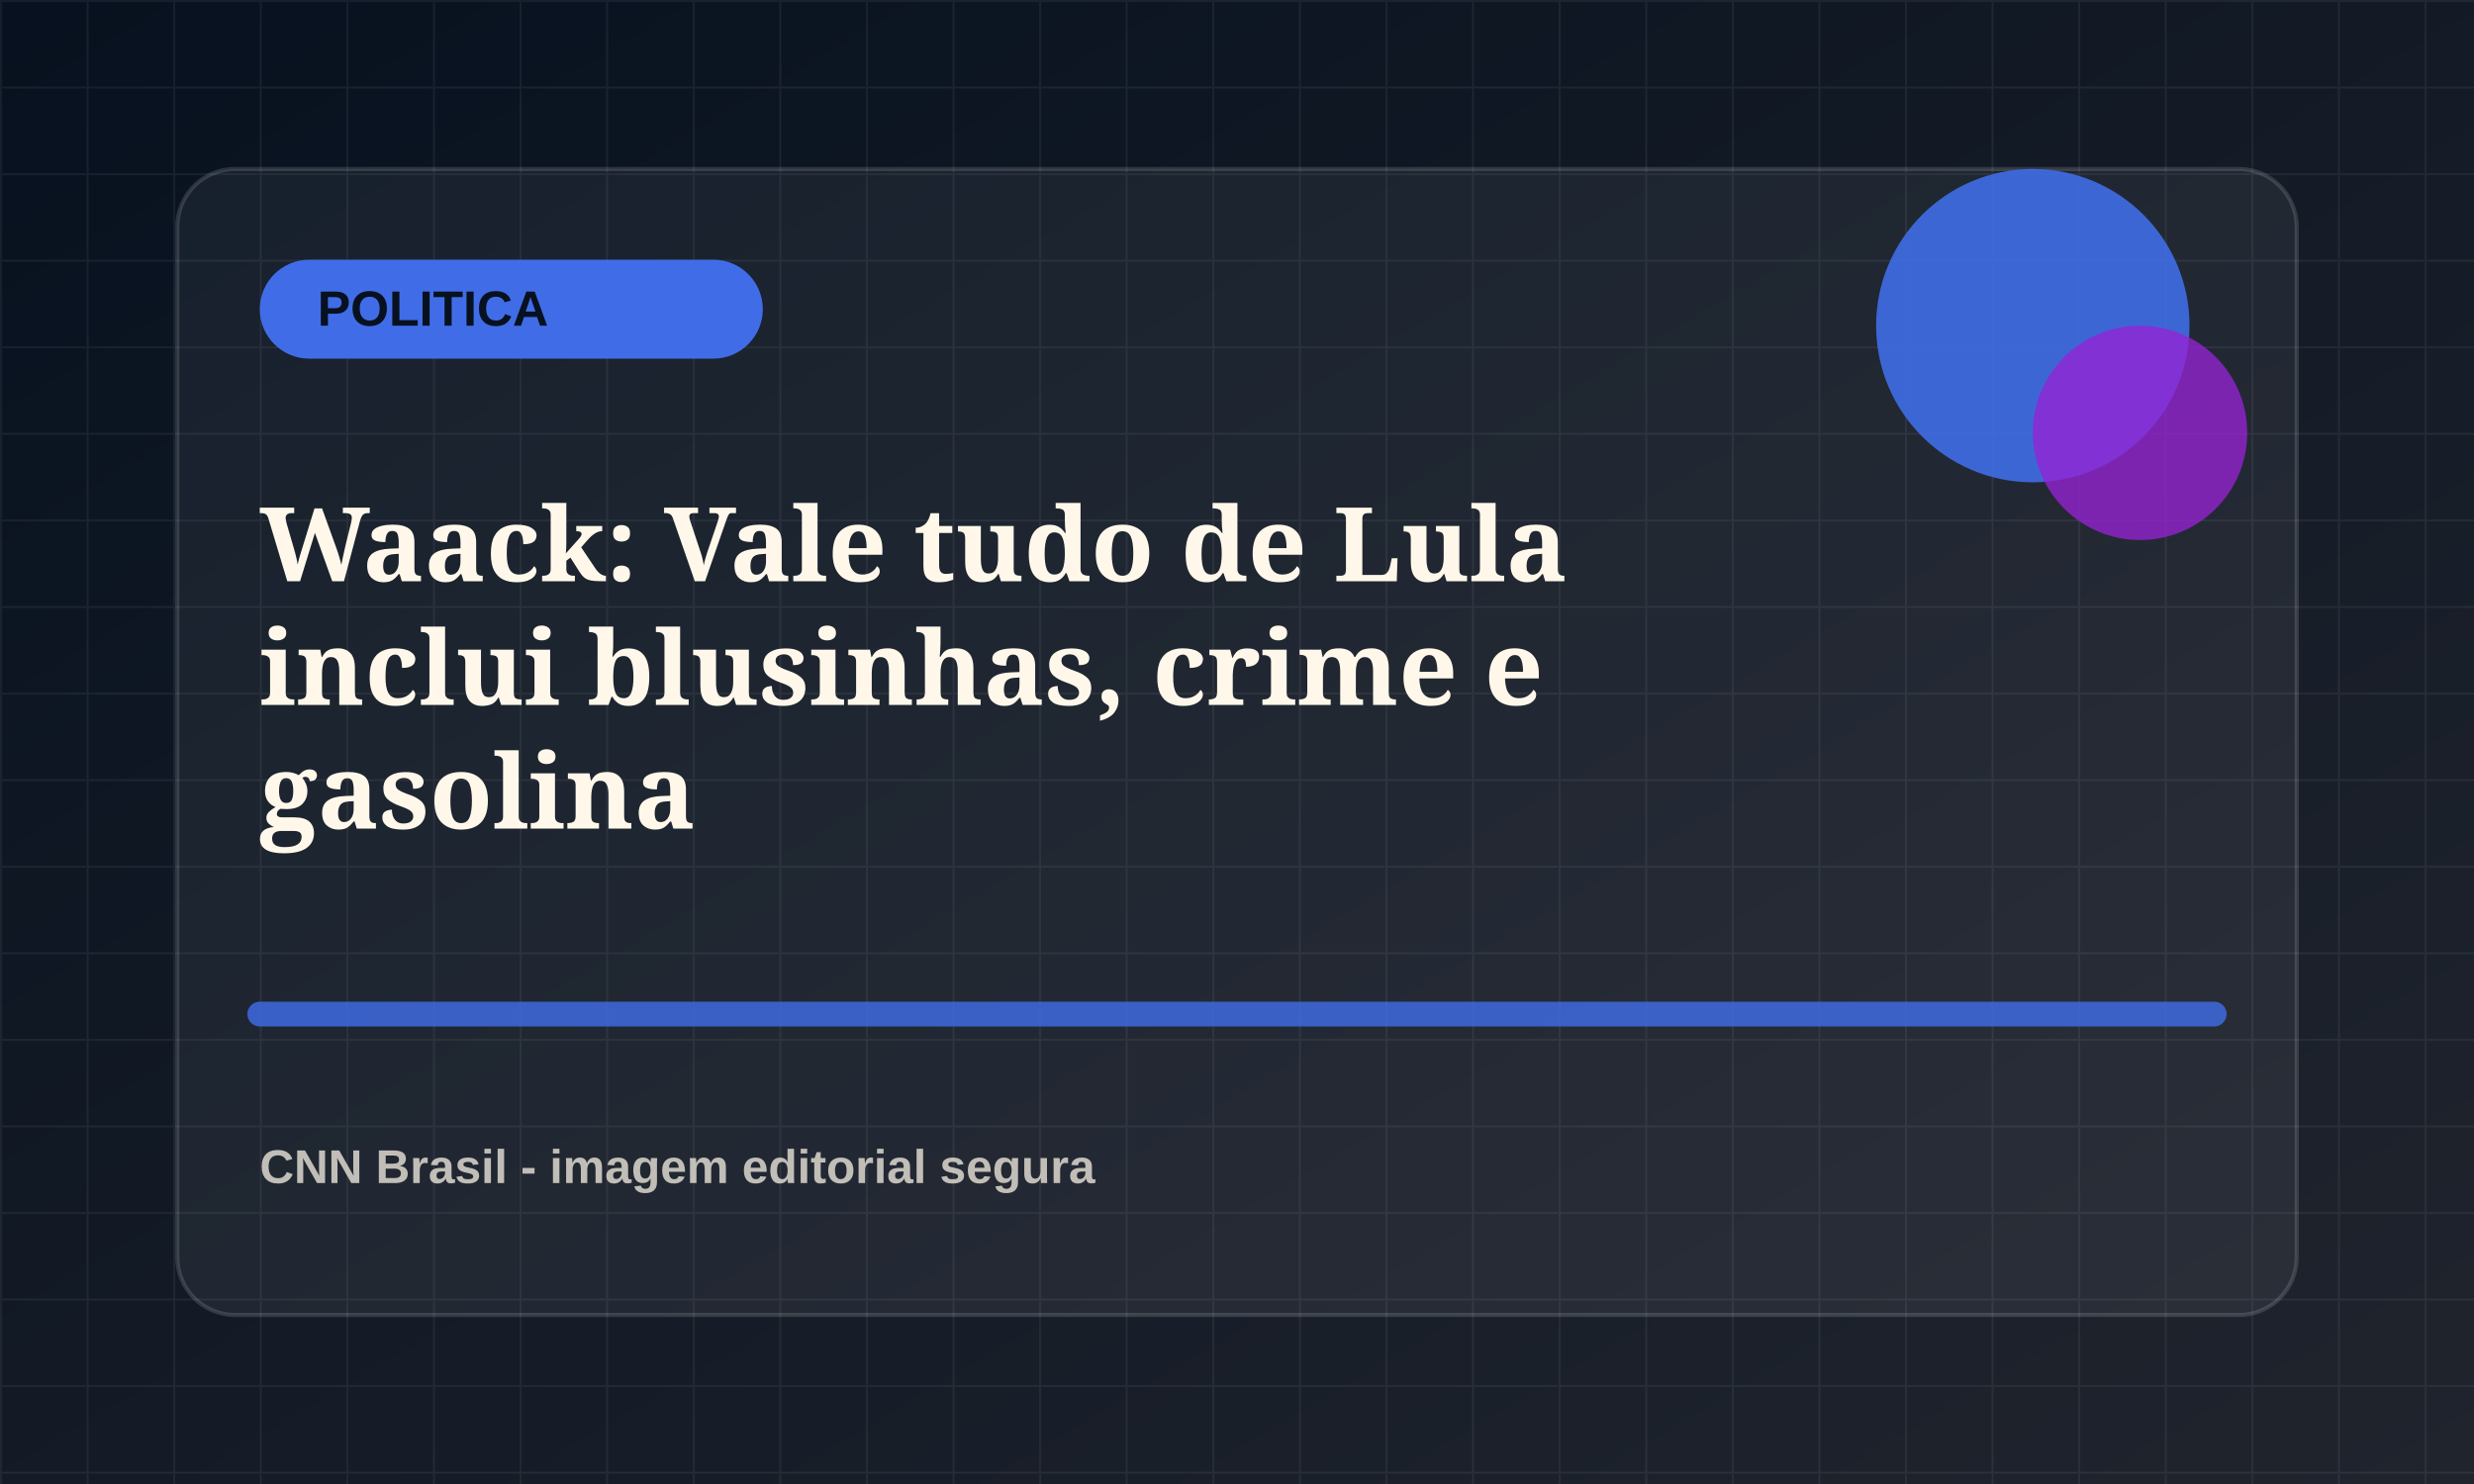
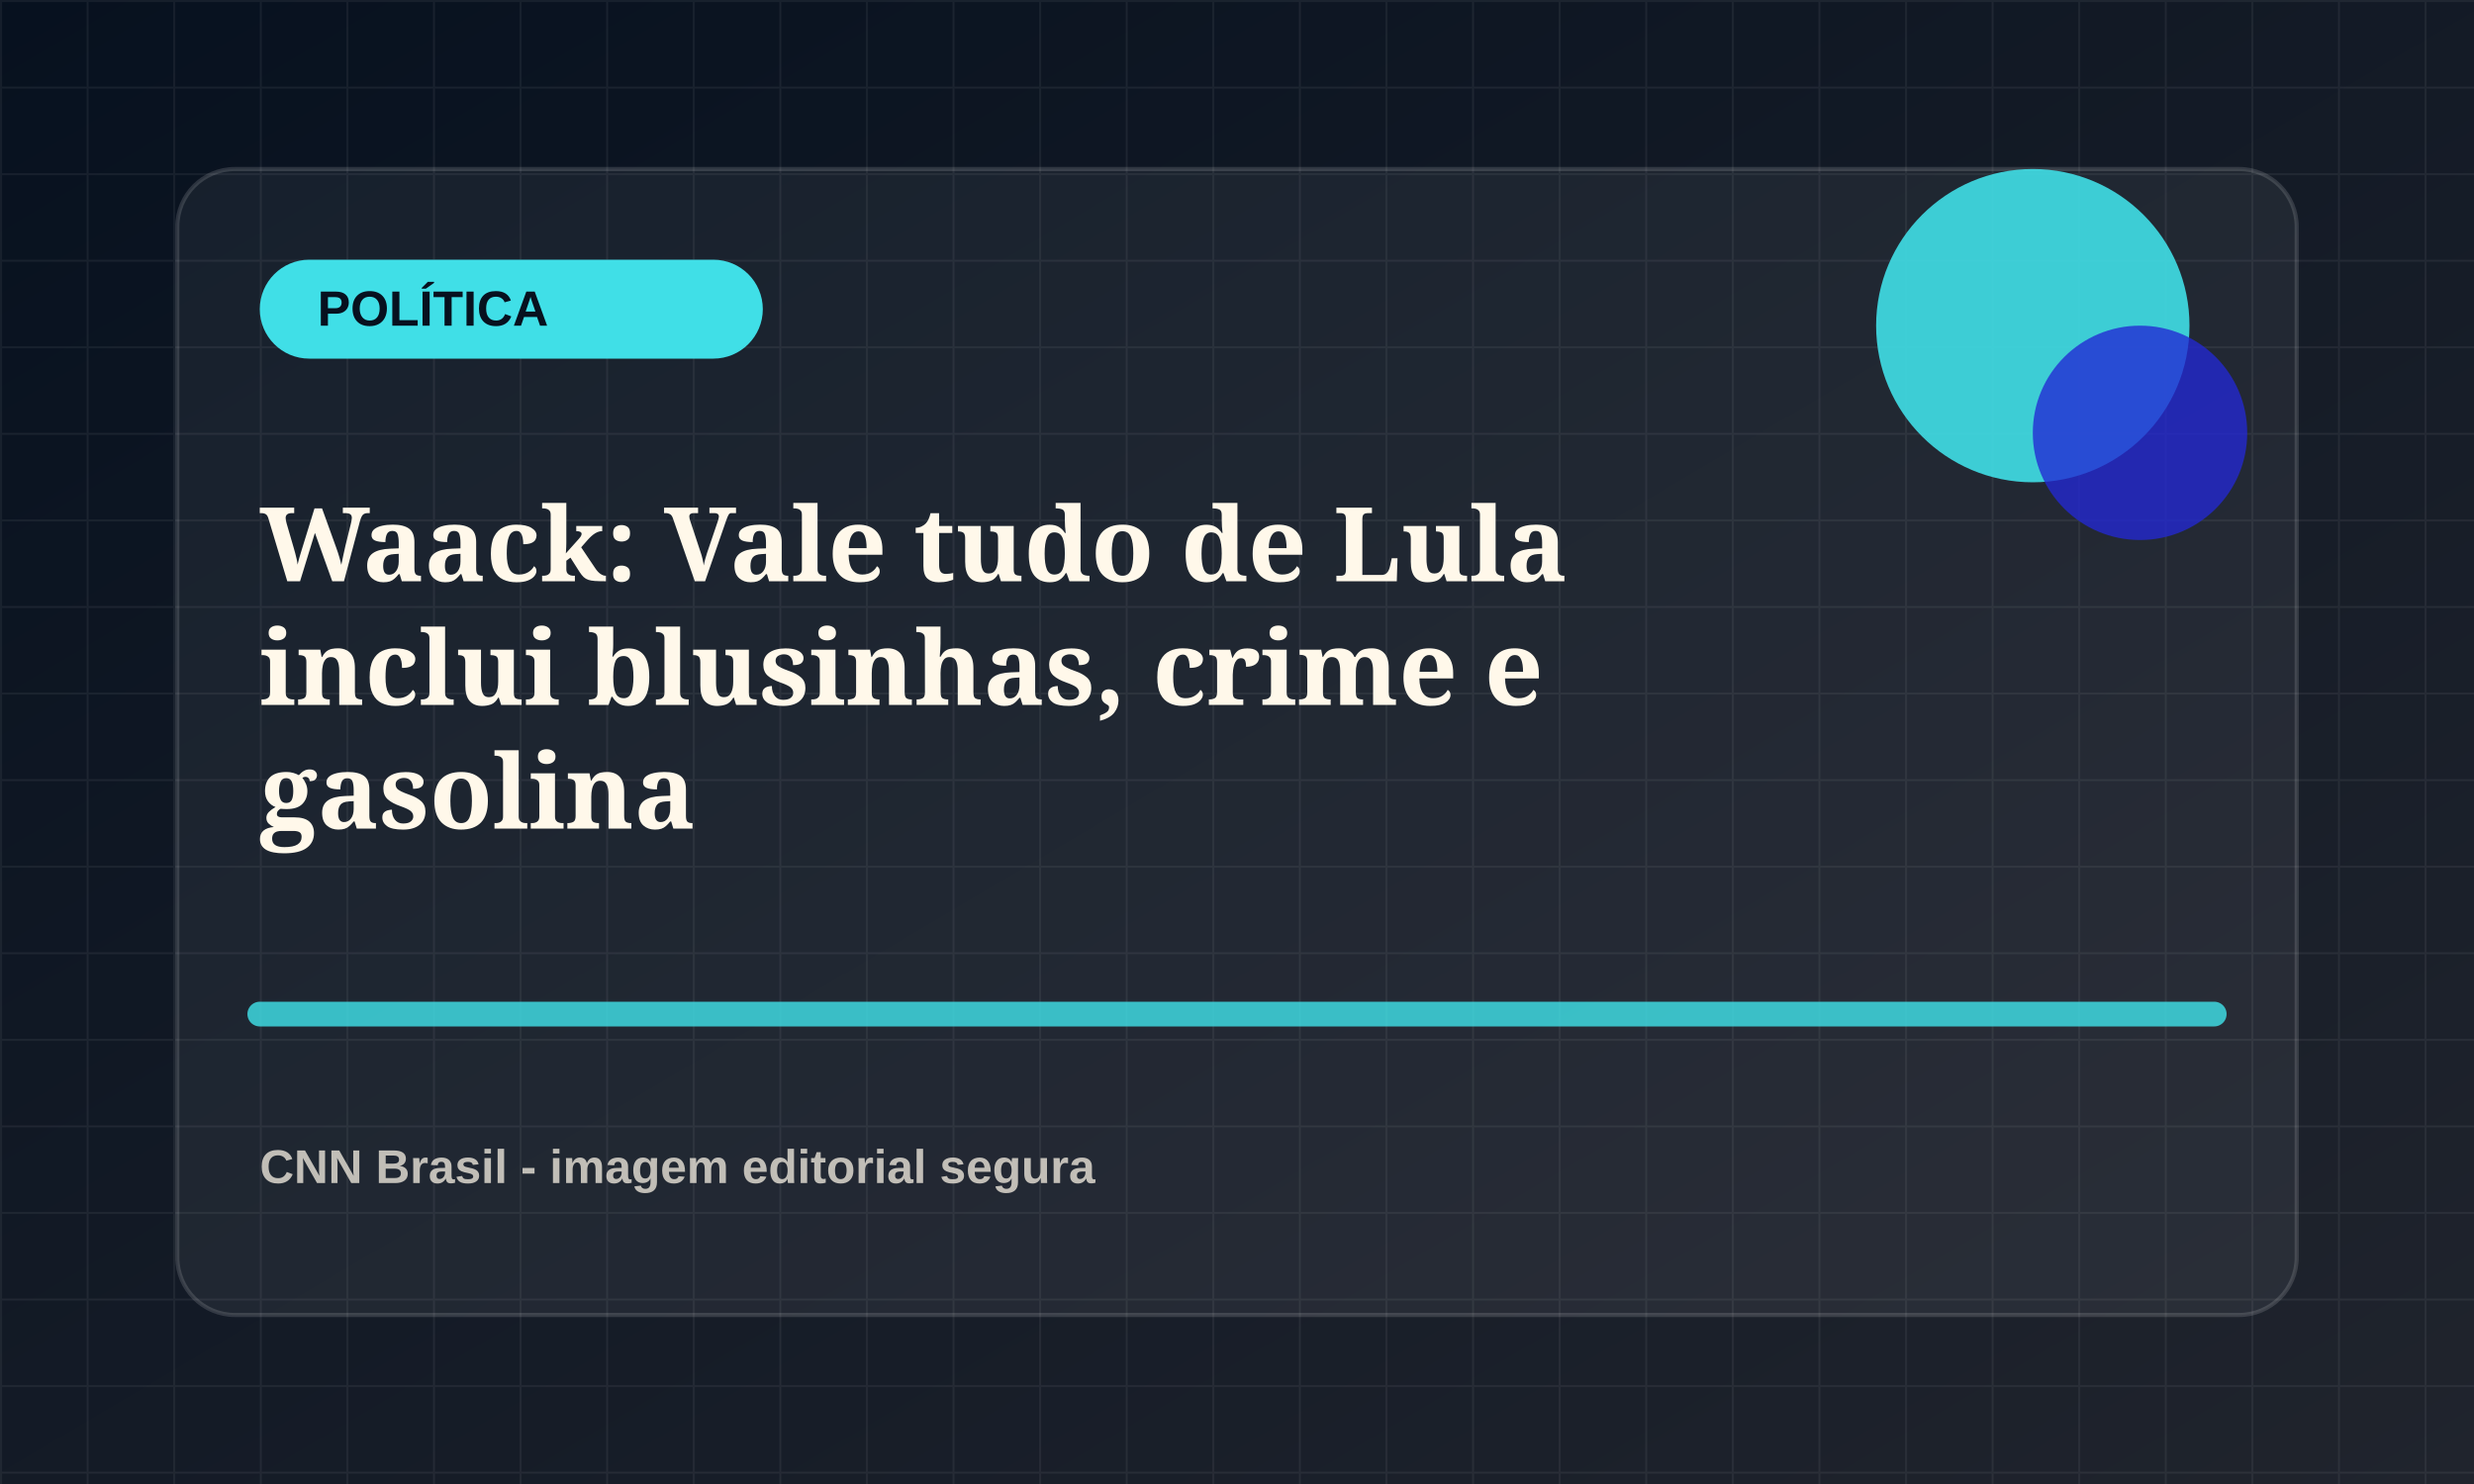
<svg xmlns="http://www.w3.org/2000/svg" viewBox="0 0 1200 720">
  <defs>
    <linearGradient id="bg" x1="0" x2="1" y1="0" y2="1">
      <stop offset="0" stop-color="#07111f" />
      <stop offset="1" stop-color="#20242d" />
    </linearGradient>
    <pattern id="grid" width="42" height="42" patternUnits="userSpaceOnUse">
      <path d="M42 0H0v42" fill="none" stroke="rgba(255,255,255,.055)" stroke-width="2" />
    </pattern>
  </defs>
  <rect width="1200" height="720" fill="url(#bg)" />
  <rect width="1200" height="720" fill="url(#grid)" />
  <rect x="86" y="82" width="1028" height="556" rx="28" fill="rgba(255,255,255,.055)" stroke="rgba(255,255,255,.14)" stroke-width="2" />
-   <rect x="126" y="126" width="244" height="48" rx="24" fill="hsl(224 78% 58%)" />
-   <text x="154" y="158" fill="#07111f" font-family="Arial, sans-serif" font-size="24" font-weight="800">POLITICA</text>
-   <circle cx="986" cy="158" r="76" fill="hsl(224 78% 58%)" opacity=".9" />
-   <circle cx="1038" cy="210" r="52" fill="hsl(279 72% 48%)" opacity=".78" />
-   <path d="M126 492h948" stroke="hsl(224 78% 58%)" stroke-width="12" stroke-linecap="round" opacity=".82" />
+   <rect x="126" y="126" width="244" height="48" rx="24" fill="hsl(183 78% 58%)" />
+   <text x="154" y="158" fill="#07111f" font-family="Arial, sans-serif" font-size="24" font-weight="800">POLÍTICA</text>
+   <circle cx="986" cy="158" r="76" fill="hsl(183 78% 58%)" opacity=".9" />
+   <circle cx="1038" cy="210" r="52" fill="hsl(238 72% 48%)" opacity=".78" />
+   <path d="M126 492h948" stroke="hsl(183 78% 58%)" stroke-width="12" stroke-linecap="round" opacity=".82" />
  <text x="126" y="282" fill="#fff8ea" font-family="Georgia, serif" font-size="50" font-weight="700">
    <tspan x="126" dy="0">Waack: Vale tudo de Lula</tspan>
    <tspan x="126" dy="60">inclui blusinhas, crime e</tspan>
    <tspan x="126" dy="60">gasolina</tspan>
  </text>
  <text x="126" y="574" fill="rgba(255,248,234,.72)" font-family="Arial, sans-serif" font-size="23" font-weight="700">CNN Brasil - imagem editorial segura</text>
</svg>
